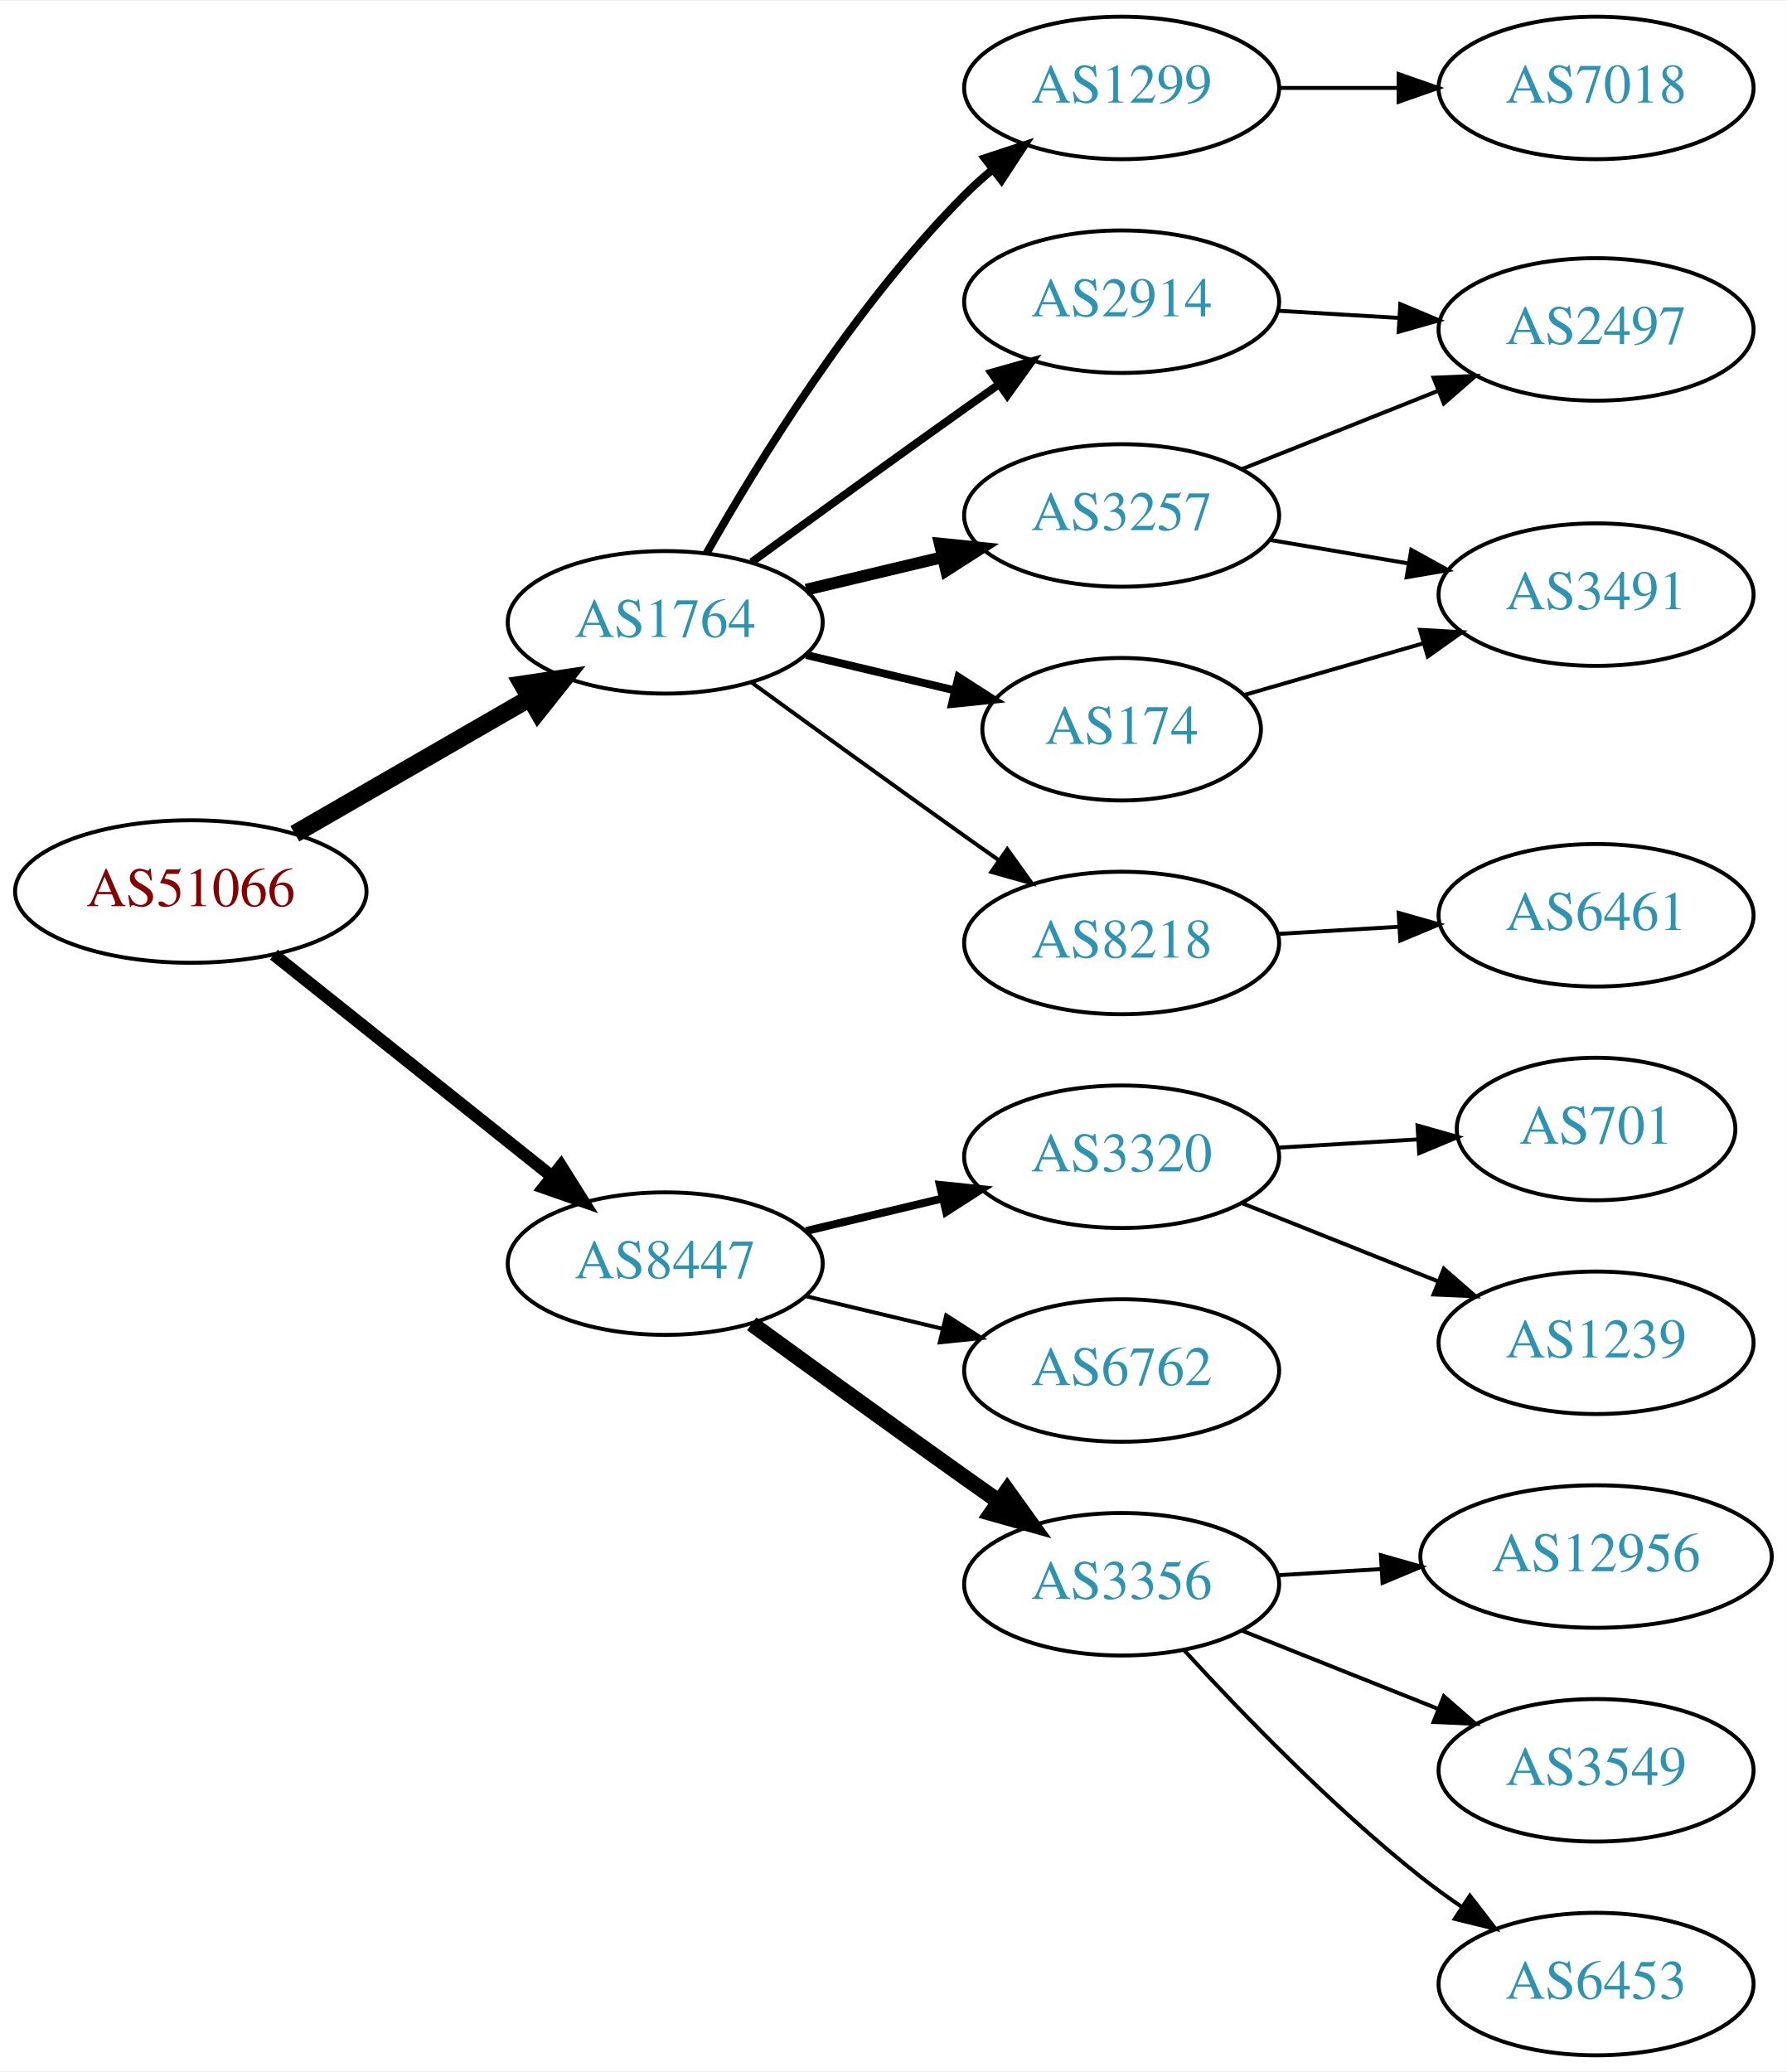
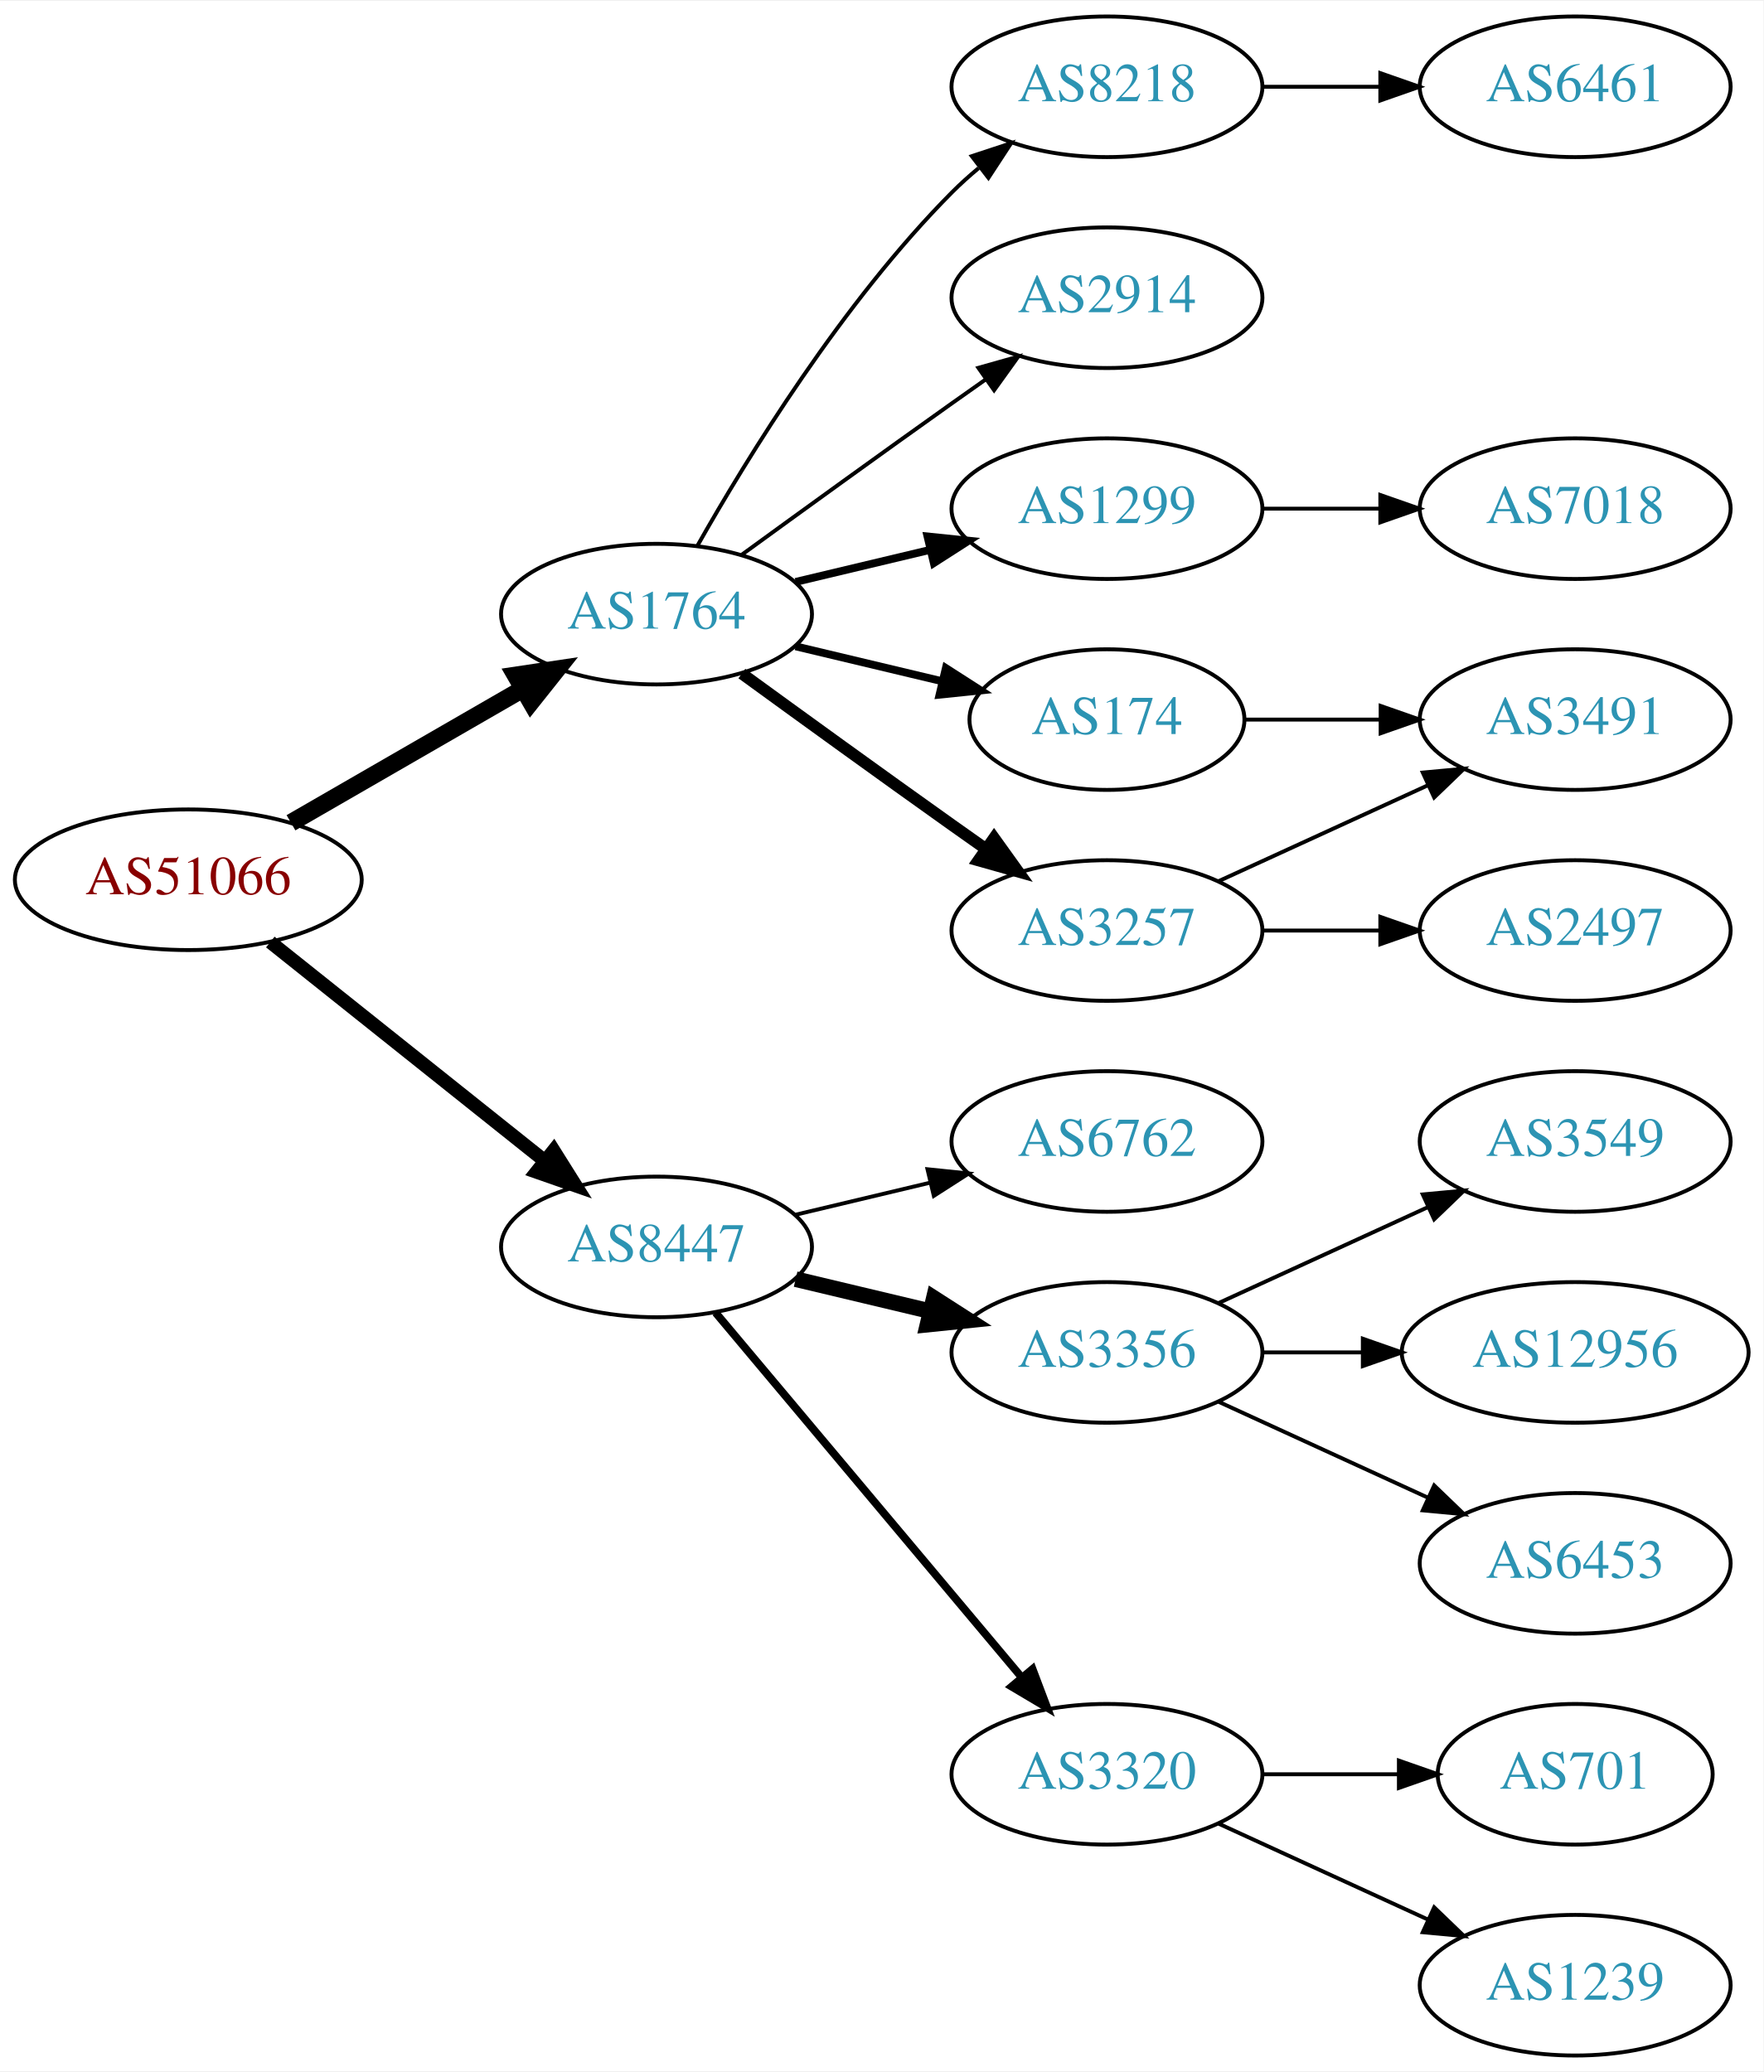
- <svg xmlns="http://www.w3.org/2000/svg" xmlns:xlink="http://www.w3.org/1999/xlink" width="451pt" height="523pt" viewBox="0.00 0.00 451.37 523.00">
-   <g id="graph0" class="graph" transform="scale(1 1) rotate(0) translate(4 519)">
-     <polygon fill="white" stroke="none" points="-4,4 -4,-519 447.37,-519 447.37,4 -4,4" />
+ <svg xmlns="http://www.w3.org/2000/svg" xmlns:xlink="http://www.w3.org/1999/xlink" width="451pt" height="530pt" viewBox="0.00 0.00 451.37 530.00">
+   <g id="graph0" class="graph" transform="scale(1 1) rotate(0) translate(4 526)">
+     <polygon fill="white" stroke="none" points="-4,4 -4,-526 447.37,-526 447.37,4 -4,4" />
    <g id="node1" class="node">
      <g id="a_node1">
        <a xlink:href="/asn/51066" xlink:title="AS51066 ~ AUSTROCONTROL-AS [AT]">
-           <ellipse fill="#ffffff" stroke="black" cx="44.196" cy="-294" rx="44.393" ry="18" />
-           <text text-anchor="middle" x="44.196" y="-290.3" font-family="Times,serif" font-size="14.00" fill="#880000">AS51066</text>
+           <ellipse fill="#ffffff" stroke="black" cx="44.196" cy="-301" rx="44.393" ry="18" />
+           <text text-anchor="middle" x="44.196" y="-297.3" font-family="Times,serif" font-size="14.00" fill="#880000">AS51066</text>
        </a>
      </g>
    </g>
    <g id="node2" class="node">
      <g id="a_node2">
        <a xlink:href="/asn/1764" xlink:title="AS1764 ~ NEXTLAYER-AS [AT]">
-           <ellipse fill="#ffffff" stroke="black" cx="164.039" cy="-362" rx="39.794" ry="18" />
-           <text text-anchor="middle" x="164.039" y="-358.3" font-family="Times,serif" font-size="14.00" fill="#2c94b3">AS1764</text>
+           <ellipse fill="#ffffff" stroke="black" cx="164.039" cy="-369" rx="39.794" ry="18" />
+           <text text-anchor="middle" x="164.039" y="-365.3" font-family="Times,serif" font-size="14.00" fill="#2c94b3">AS1764</text>
        </a>
      </g>
    </g>
    <g id="edge1" class="edge">
-       <path fill="none" stroke="black" stroke-width="4.5" d="M70.476,-308.588C87.796,-318.582 110.947,-331.941 129.763,-342.799" />
-       <polygon fill="black" stroke="black" stroke-width="4.5" points="127.978,-346.314 138.607,-347.902 131.914,-339.493 127.978,-346.314" />
+       <path fill="none" stroke="black" stroke-width="4.5" d="M70.476,-315.588C87.796,-325.582 110.947,-338.941 129.763,-349.799" />
+       <polygon fill="black" stroke="black" stroke-width="4.5" points="127.978,-353.314 138.607,-354.902 131.914,-346.493 127.978,-353.314" />
    </g>
    <g id="node3" class="node">
      <g id="a_node3">
        <a xlink:href="/asn/8447" xlink:title="AS8447 ~ A1 Telekom Austria AG [AT]">
-           <ellipse fill="#ffffff" stroke="black" cx="164.039" cy="-200" rx="39.794" ry="18" />
-           <text text-anchor="middle" x="164.039" y="-196.3" font-family="Times,serif" font-size="14.00" fill="#2c94b3">AS8447</text>
+           <ellipse fill="#ffffff" stroke="black" cx="164.039" cy="-207" rx="39.794" ry="18" />
+           <text text-anchor="middle" x="164.039" y="-203.3" font-family="Times,serif" font-size="14.00" fill="#2c94b3">AS8447</text>
        </a>
      </g>
    </g>
    <g id="edge2" class="edge">
-       <path fill="none" stroke="black" stroke-width="3.15" d="M65.186,-278.054C84.518,-262.634 113.969,-239.141 135.512,-221.957" />
-       <polygon fill="black" stroke="black" stroke-width="3.15" points="137.708,-224.682 143.343,-215.71 133.343,-219.21 137.708,-224.682" />
+       <path fill="none" stroke="black" stroke-width="3.5" d="M65.186,-285.054C84.518,-269.634 113.969,-246.141 135.512,-228.957" />
+       <polygon fill="black" stroke="black" stroke-width="3.5" points="137.708,-231.682 143.343,-222.71 133.343,-226.21 137.708,-231.682" />
    </g>
    <g id="node4" class="node">
      <g id="a_node4">
-         <a xlink:href="/asn/174" xlink:title="AS174 ~ Cogent Communications [US]">
-           <ellipse fill="#ffffff" stroke="black" cx="279.332" cy="-335" rx="35.194" ry="18" />
-           <text text-anchor="middle" x="279.332" y="-331.3" font-family="Times,serif" font-size="14.00" fill="#2c94b3">AS174</text>
+         <a xlink:href="/asn/8218" xlink:title="AS8218 ~ legacy Neotelecoms [FR]">
+           <ellipse fill="#ffffff" stroke="black" cx="279.332" cy="-504" rx="39.794" ry="18" />
+           <text text-anchor="middle" x="279.332" y="-500.3" font-family="Times,serif" font-size="14.00" fill="#2c94b3">AS8218</text>
        </a>
      </g>
    </g>
    <g id="edge3" class="edge">
-       <path fill="none" stroke="black" stroke-width="2" d="M199.646,-353.752C211.44,-350.942 224.745,-347.771 237.013,-344.847" />
-       <polygon fill="black" stroke="black" stroke-width="2" points="238.101,-348.186 247.018,-342.463 236.479,-341.376 238.101,-348.186" />
+       <path fill="none" stroke="black" d="M174.498,-386.49C187.28,-409.096 211.712,-448.886 239.685,-477 241.796,-479.121 244.092,-481.188 246.477,-483.171" />
+       <polygon fill="black" stroke="black" points="244.73,-486.242 254.793,-489.556 248.993,-480.69 244.73,-486.242" />
    </g>
    <g id="node5" class="node">
      <g id="a_node5">
-         <a xlink:href="/asn/8218" xlink:title="AS8218 ~ legacy Neotelecoms [FR]">
-           <ellipse fill="#ffffff" stroke="black" cx="279.332" cy="-281" rx="39.794" ry="18" />
-           <text text-anchor="middle" x="279.332" y="-277.3" font-family="Times,serif" font-size="14.00" fill="#2c94b3">AS8218</text>
+         <a xlink:href="/asn/2914" xlink:title="AS2914 ~ NTT America, Inc. [US]">
+           <ellipse fill="#ffffff" stroke="black" cx="279.332" cy="-450" rx="39.794" ry="18" />
+           <text text-anchor="middle" x="279.332" y="-446.3" font-family="Times,serif" font-size="14.00" fill="#2c94b3">AS2914</text>
        </a>
      </g>
    </g>
    <g id="edge4" class="edge">
-       <path fill="none" stroke="black" d="M185.887,-346.778C200.821,-335.909 221.435,-320.975 239.685,-308 242.506,-305.995 245.449,-303.915 248.397,-301.841" />
-       <polygon fill="black" stroke="black" points="250.443,-304.681 256.621,-296.074 246.424,-298.95 250.443,-304.681" />
+       <path fill="none" stroke="black" d="M185.887,-384.222C200.821,-395.091 221.435,-410.025 239.685,-423 242.506,-425.005 245.449,-427.085 248.397,-429.159" />
+       <polygon fill="black" stroke="black" points="246.424,-432.05 256.621,-434.926 250.443,-426.319 246.424,-432.05" />
    </g>
    <g id="node6" class="node">
      <g id="a_node6">
        <a xlink:href="/asn/1299" xlink:title="AS1299 ~ Telia Carrier [EU]">
-           <ellipse fill="#ffffff" stroke="black" cx="279.332" cy="-497" rx="39.794" ry="18" />
-           <text text-anchor="middle" x="279.332" y="-493.3" font-family="Times,serif" font-size="14.00" fill="#2c94b3">AS1299</text>
+           <ellipse fill="#ffffff" stroke="black" cx="279.332" cy="-396" rx="39.794" ry="18" />
+           <text text-anchor="middle" x="279.332" y="-392.3" font-family="Times,serif" font-size="14.00" fill="#2c94b3">AS1299</text>
        </a>
      </g>
    </g>
    <g id="edge5" class="edge">
-       <path fill="none" stroke="black" stroke-width="2" d="M174.498,-379.49C187.28,-402.096 211.712,-441.886 239.685,-470 241.796,-472.121 244.092,-474.188 246.477,-476.171" />
-       <polygon fill="black" stroke="black" stroke-width="2" points="244.73,-479.242 254.793,-482.556 248.993,-473.69 244.73,-479.242" />
+       <path fill="none" stroke="black" stroke-width="2" d="M199.646,-377.248C210.517,-379.838 222.671,-382.735 234.114,-385.462" />
+       <polygon fill="black" stroke="black" stroke-width="2" points="233.397,-388.889 243.936,-387.803 235.02,-382.08 233.397,-388.889" />
    </g>
    <g id="node7" class="node">
      <g id="a_node7">
-         <a xlink:href="/asn/2914" xlink:title="AS2914 ~ NTT America, Inc. [US]">
-           <ellipse fill="#ffffff" stroke="black" cx="279.332" cy="-443" rx="39.794" ry="18" />
-           <text text-anchor="middle" x="279.332" y="-439.3" font-family="Times,serif" font-size="14.00" fill="#2c94b3">AS2914</text>
+         <a xlink:href="/asn/174" xlink:title="AS174 ~ Cogent Communications [US]">
+           <ellipse fill="#ffffff" stroke="black" cx="279.332" cy="-342" rx="35.194" ry="18" />
+           <text text-anchor="middle" x="279.332" y="-338.3" font-family="Times,serif" font-size="14.00" fill="#2c94b3">AS174</text>
        </a>
      </g>
    </g>
    <g id="edge6" class="edge">
-       <path fill="none" stroke="black" stroke-width="2" d="M185.887,-377.222C200.821,-388.091 221.435,-403.025 239.685,-416 242.506,-418.005 245.449,-420.085 248.397,-422.159" />
-       <polygon fill="black" stroke="black" stroke-width="2" points="246.424,-425.05 256.621,-427.926 250.443,-419.319 246.424,-425.05" />
+       <path fill="none" stroke="black" stroke-width="2" d="M199.646,-360.752C211.44,-357.942 224.745,-354.771 237.013,-351.847" />
+       <polygon fill="black" stroke="black" stroke-width="2" points="238.101,-355.186 247.018,-349.463 236.479,-348.376 238.101,-355.186" />
    </g>
    <g id="node8" class="node">
      <g id="a_node8">
        <a xlink:href="/asn/3257" xlink:title="AS3257 ~ GTT [DE]">
-           <ellipse fill="#ffffff" stroke="black" cx="279.332" cy="-389" rx="39.794" ry="18" />
-           <text text-anchor="middle" x="279.332" y="-385.3" font-family="Times,serif" font-size="14.00" fill="#2c94b3">AS3257</text>
+           <ellipse fill="#ffffff" stroke="black" cx="279.332" cy="-288" rx="39.794" ry="18" />
+           <text text-anchor="middle" x="279.332" y="-284.3" font-family="Times,serif" font-size="14.00" fill="#2c94b3">AS3257</text>
        </a>
      </g>
    </g>
    <g id="edge7" class="edge">
-       <path fill="none" stroke="black" stroke-width="3" d="M199.646,-370.248C210.517,-372.838 222.671,-375.735 234.114,-378.462" />
-       <polygon fill="black" stroke="black" stroke-width="3" points="233.397,-381.889 243.936,-380.803 235.02,-375.08 233.397,-381.889" />
+       <path fill="none" stroke="black" stroke-width="3" d="M185.887,-353.778C200.821,-342.909 221.435,-327.975 239.685,-315 242.506,-312.995 245.449,-310.915 248.397,-308.841" />
+       <polygon fill="black" stroke="black" stroke-width="3" points="250.443,-311.681 256.621,-303.074 246.424,-305.95 250.443,-311.681" />
    </g>
    <g id="node13" class="node">
      <g id="a_node13">
-         <a xlink:href="/asn/3356" xlink:title="AS3356 ~ Level 3 Parent, LLC [US]">
-           <ellipse fill="#ffffff" stroke="black" cx="279.332" cy="-119" rx="39.794" ry="18" />
-           <text text-anchor="middle" x="279.332" y="-115.3" font-family="Times,serif" font-size="14.00" fill="#2c94b3">AS3356</text>
-         </a>
-       </g>
-     </g>
-     <g id="edge14" class="edge">
-       <path fill="none" stroke="black" stroke-width="4" d="M185.887,-184.778C200.821,-173.909 221.435,-158.975 239.685,-146 242.506,-143.995 245.449,-141.915 248.397,-139.841" />
-       <polygon fill="black" stroke="black" stroke-width="4" points="250.443,-142.681 256.621,-134.074 246.424,-136.95 250.443,-142.681" />
+         <a xlink:href="/asn/6762" xlink:title="AS6762 ~ TELECOM ITALIA SPARKLE S.p.A. [IT]">
+           <ellipse fill="#ffffff" stroke="black" cx="279.332" cy="-234" rx="39.794" ry="18" />
+           <text text-anchor="middle" x="279.332" y="-230.3" font-family="Times,serif" font-size="14.00" fill="#2c94b3">AS6762</text>
+         </a>
+       </g>
+     </g>
+     <g id="edge13" class="edge">
+       <path fill="none" stroke="black" d="M199.646,-215.248C210.517,-217.838 222.671,-220.735 234.114,-223.462" />
+       <polygon fill="black" stroke="black" points="233.397,-226.889 243.936,-225.803 235.02,-220.08 233.397,-226.889" />
    </g>
    <g id="node14" class="node">
      <g id="a_node14">
-         <a xlink:href="/asn/3320" xlink:title="AS3320 ~ DTAG [DE]">
-           <ellipse fill="#ffffff" stroke="black" cx="279.332" cy="-227" rx="39.794" ry="18" />
-           <text text-anchor="middle" x="279.332" y="-223.3" font-family="Times,serif" font-size="14.00" fill="#2c94b3">AS3320</text>
-         </a>
-       </g>
-     </g>
-     <g id="edge15" class="edge">
-       <path fill="none" stroke="black" stroke-width="2" d="M199.646,-208.248C210.517,-210.838 222.671,-213.735 234.114,-216.462" />
-       <polygon fill="black" stroke="black" stroke-width="2" points="233.397,-219.889 243.936,-218.803 235.02,-213.08 233.397,-219.889" />
+         <a xlink:href="/asn/3356" xlink:title="AS3356 ~ Level 3 Parent, LLC [US]">
+           <ellipse fill="#ffffff" stroke="black" cx="279.332" cy="-180" rx="39.794" ry="18" />
+           <text text-anchor="middle" x="279.332" y="-176.3" font-family="Times,serif" font-size="14.00" fill="#2c94b3">AS3356</text>
+         </a>
+       </g>
+     </g>
+     <g id="edge14" class="edge">
+       <path fill="none" stroke="black" stroke-width="4" d="M199.646,-198.752C210.517,-196.162 222.671,-193.265 234.114,-190.538" />
+       <polygon fill="black" stroke="black" stroke-width="4" points="235.02,-193.92 243.936,-188.197 233.397,-187.111 235.02,-193.92" />
    </g>
    <g id="node15" class="node">
      <g id="a_node15">
-         <a xlink:href="/asn/6762" xlink:title="AS6762 ~ TELECOM ITALIA SPARKLE S.p.A. [IT]">
-           <ellipse fill="#ffffff" stroke="black" cx="279.332" cy="-173" rx="39.794" ry="18" />
-           <text text-anchor="middle" x="279.332" y="-169.3" font-family="Times,serif" font-size="14.00" fill="#2c94b3">AS6762</text>
-         </a>
-       </g>
-     </g>
-     <g id="edge16" class="edge">
-       <path fill="none" stroke="black" d="M199.646,-191.752C210.517,-189.162 222.671,-186.265 234.114,-183.538" />
-       <polygon fill="black" stroke="black" points="235.02,-186.92 243.936,-181.197 233.397,-180.111 235.02,-186.92" />
+         <a xlink:href="/asn/3320" xlink:title="AS3320 ~ DTAG [DE]">
+           <ellipse fill="#ffffff" stroke="black" cx="279.332" cy="-72" rx="39.794" ry="18" />
+           <text text-anchor="middle" x="279.332" y="-68.3" font-family="Times,serif" font-size="14.00" fill="#2c94b3">AS3320</text>
+         </a>
+       </g>
+     </g>
+     <g id="edge15" class="edge">
+       <path fill="none" stroke="black" stroke-width="2" d="M179.158,-190.175C198.833,-166.731 234.637,-124.066 257.415,-96.924" />
+       <polygon fill="black" stroke="black" stroke-width="2" points="260.287,-98.947 264.034,-89.037 254.925,-94.447 260.287,-98.947" />
+     </g>
+     <g id="node9" class="node">
+       <g id="a_node9">
+         <a xlink:href="/asn/6461" xlink:title="AS6461 ~ Zayo Bandwidth [US]">
+           <ellipse fill="#ffffff" stroke="black" cx="399.174" cy="-504" rx="39.794" ry="18" />
+           <text text-anchor="middle" x="399.174" y="-500.3" font-family="Times,serif" font-size="14.00" fill="#2c94b3">AS6461</text>
+         </a>
+       </g>
+     </g>
+     <g id="edge8" class="edge">
+       <path fill="none" stroke="black" d="M319.244,-504C328.798,-504 339.147,-504 349.11,-504" />
+       <polygon fill="black" stroke="black" points="349.302,-507.5 359.302,-504 349.302,-500.5 349.302,-507.5" />
+     </g>
+     <g id="node12" class="node">
+       <g id="a_node12">
+         <a xlink:href="/asn/7018" xlink:title="AS7018 ~ AT&amp;T Services, Inc. [US]">
+           <ellipse fill="#ffffff" stroke="black" cx="399.174" cy="-396" rx="39.794" ry="18" />
+           <text text-anchor="middle" x="399.174" y="-392.3" font-family="Times,serif" font-size="14.00" fill="#2c94b3">AS7018</text>
+         </a>
+       </g>
+     </g>
+     <g id="edge11" class="edge">
+       <path fill="none" stroke="black" d="M319.244,-396C328.798,-396 339.147,-396 349.11,-396" />
+       <polygon fill="black" stroke="black" points="349.302,-399.5 359.302,-396 349.302,-392.5 349.302,-399.5" />
    </g>
    <g id="node11" class="node">
      <g id="a_node11">
        <a xlink:href="/asn/3491" xlink:title="AS3491 ~ PCCW Global, Inc. [US]">
-           <ellipse fill="#ffffff" stroke="black" cx="399.174" cy="-369" rx="39.794" ry="18" />
-           <text text-anchor="middle" x="399.174" y="-365.3" font-family="Times,serif" font-size="14.00" fill="#2c94b3">AS3491</text>
-         </a>
-       </g>
-     </g>
-     <g id="edge13" class="edge">
-       <path fill="none" stroke="black" d="M310.373,-343.668C324.003,-347.6 340.372,-352.323 355.264,-356.619" />
-       <polygon fill="black" stroke="black" points="354.708,-360.102 365.286,-359.511 356.648,-353.376 354.708,-360.102" />
-     </g>
-     <g id="node9" class="node">
-       <g id="a_node9">
-         <a xlink:href="/asn/6461" xlink:title="AS6461 ~ Zayo Bandwidth [US]">
-           <ellipse fill="#ffffff" stroke="black" cx="399.174" cy="-288" rx="39.794" ry="18" />
-           <text text-anchor="middle" x="399.174" y="-284.3" font-family="Times,serif" font-size="14.00" fill="#2c94b3">AS6461</text>
-         </a>
-       </g>
-     </g>
-     <g id="edge8" class="edge">
-       <path fill="none" stroke="black" d="M318.918,-283.292C328.684,-283.872 339.301,-284.503 349.495,-285.108" />
-       <polygon fill="black" stroke="black" points="349.311,-288.604 359.501,-285.703 349.727,-281.616 349.311,-288.604" />
+           <ellipse fill="#ffffff" stroke="black" cx="399.174" cy="-342" rx="39.794" ry="18" />
+           <text text-anchor="middle" x="399.174" y="-338.3" font-family="Times,serif" font-size="14.00" fill="#2c94b3">AS3491</text>
+         </a>
+       </g>
+     </g>
+     <g id="edge12" class="edge">
+       <path fill="none" stroke="black" d="M314.733,-342C325.557,-342 337.725,-342 349.352,-342" />
+       <polygon fill="black" stroke="black" points="349.383,-345.5 359.383,-342 349.383,-338.5 349.383,-345.5" />
    </g>
    <g id="node10" class="node">
      <g id="a_node10">
-         <a xlink:href="/asn/7018" xlink:title="AS7018 ~ AT&amp;T Services, Inc. [US]">
-           <ellipse fill="#ffffff" stroke="black" cx="399.174" cy="-497" rx="39.794" ry="18" />
-           <text text-anchor="middle" x="399.174" y="-493.3" font-family="Times,serif" font-size="14.00" fill="#2c94b3">AS7018</text>
+         <a xlink:href="/asn/2497" xlink:title="AS2497 ~ Internet Initiative Japan Inc. [JP]">
+           <ellipse fill="#ffffff" stroke="black" cx="399.174" cy="-288" rx="39.794" ry="18" />
+           <text text-anchor="middle" x="399.174" y="-284.3" font-family="Times,serif" font-size="14.00" fill="#2c94b3">AS2497</text>
        </a>
      </g>
    </g>
    <g id="edge9" class="edge">
-       <path fill="none" stroke="black" d="M319.244,-497C328.798,-497 339.147,-497 349.11,-497" />
-       <polygon fill="black" stroke="black" points="349.302,-500.5 359.302,-497 349.302,-493.5 349.302,-500.5" />
-     </g>
-     <g id="node12" class="node">
-       <g id="a_node12">
-         <a xlink:href="/asn/2497" xlink:title="AS2497 ~ Internet Initiative Japan Inc. [JP]">
-           <ellipse fill="#ffffff" stroke="black" cx="399.174" cy="-436" rx="39.794" ry="18" />
-           <text text-anchor="middle" x="399.174" y="-432.3" font-family="Times,serif" font-size="14.00" fill="#2c94b3">AS2497</text>
-         </a>
-       </g>
-     </g>
-     <g id="edge12" class="edge">
-       <path fill="none" stroke="black" d="M318.918,-440.708C328.684,-440.128 339.301,-439.497 349.495,-438.892" />
-       <polygon fill="black" stroke="black" points="349.727,-442.384 359.501,-438.297 349.311,-435.396 349.727,-442.384" />
+       <path fill="none" stroke="black" d="M319.244,-288C328.798,-288 339.147,-288 349.11,-288" />
+       <polygon fill="black" stroke="black" points="349.302,-291.5 359.302,-288 349.302,-284.5 349.302,-291.5" />
    </g>
    <g id="edge10" class="edge">
-       <path fill="none" stroke="black" d="M316.65,-382.836C327.739,-380.954 340.086,-378.859 351.749,-376.879" />
-       <polygon fill="black" stroke="black" points="352.5,-380.302 361.773,-375.178 351.328,-373.401 352.5,-380.302" />
-     </g>
-     <g id="edge11" class="edge">
-       <path fill="none" stroke="black" d="M309.764,-400.739C324.668,-406.683 342.964,-413.98 359.038,-420.391" />
-       <polygon fill="black" stroke="black" points="358.123,-423.794 368.708,-424.248 360.716,-417.292 358.123,-423.794" />
+       <path fill="none" stroke="black" d="M307.96,-300.661C323.917,-307.973 344.188,-317.261 361.471,-325.181" />
+       <polygon fill="black" stroke="black" points="360.169,-328.435 370.718,-329.419 363.085,-322.071 360.169,-328.435" />
    </g>
    <g id="node16" class="node">
      <g id="a_node16">
        <a xlink:href="/asn/3549" xlink:title="AS3549 ~ Level 3 Parent, LLC [US]">
-           <ellipse fill="#ffffff" stroke="black" cx="399.174" cy="-72" rx="39.794" ry="18" />
-           <text text-anchor="middle" x="399.174" y="-68.3" font-family="Times,serif" font-size="14.00" fill="#2c94b3">AS3549</text>
-         </a>
-       </g>
-     </g>
-     <g id="edge17" class="edge">
-       <path fill="none" stroke="black" d="M309.764,-107.261C324.668,-101.317 342.964,-94.02 359.038,-87.609" />
-       <polygon fill="black" stroke="black" points="360.716,-90.708 368.708,-83.752 358.123,-84.206 360.716,-90.708" />
+           <ellipse fill="#ffffff" stroke="black" cx="399.174" cy="-234" rx="39.794" ry="18" />
+           <text text-anchor="middle" x="399.174" y="-230.3" font-family="Times,serif" font-size="14.00" fill="#2c94b3">AS3549</text>
+         </a>
+       </g>
+     </g>
+     <g id="edge16" class="edge">
+       <path fill="none" stroke="black" d="M307.96,-192.661C323.917,-199.973 344.188,-209.261 361.471,-217.181" />
+       <polygon fill="black" stroke="black" points="360.169,-220.435 370.718,-221.419 363.085,-214.071 360.169,-220.435" />
    </g>
    <g id="node17" class="node">
      <g id="a_node17">
-         <a xlink:href="/asn/6453" xlink:title="AS6453 ~ TATA COMMUNICATIONS (AMERICA) INC [US]">
-           <ellipse fill="#ffffff" stroke="black" cx="399.174" cy="-18" rx="39.794" ry="18" />
-           <text text-anchor="middle" x="399.174" y="-14.3" font-family="Times,serif" font-size="14.00" fill="#2c94b3">AS6453</text>
-         </a>
-       </g>
-     </g>
-     <g id="edge18" class="edge">
-       <path fill="none" stroke="black" d="M295.111,-102.34C309.532,-86.59 332.519,-62.788 354.978,-45 358.254,-42.406 361.792,-39.849 365.384,-37.405" />
-       <polygon fill="black" stroke="black" points="367.3,-40.334 373.765,-31.941 363.476,-34.47 367.3,-40.334" />
+         <a xlink:href="/asn/12956" xlink:title="AS12956 ~ TELXIUS [ES]">
+           <ellipse fill="#ffffff" stroke="black" cx="399.174" cy="-180" rx="44.393" ry="18" />
+           <text text-anchor="middle" x="399.174" y="-176.3" font-family="Times,serif" font-size="14.00" fill="#2c94b3">AS12956</text>
+         </a>
+       </g>
+     </g>
+     <g id="edge17" class="edge">
+       <path fill="none" stroke="black" d="M319.244,-180C327.347,-180 336.022,-180 344.548,-180" />
+       <polygon fill="black" stroke="black" points="344.826,-183.5 354.826,-180 344.826,-176.5 344.826,-183.5" />
    </g>
    <g id="node18" class="node">
      <g id="a_node18">
-         <a xlink:href="/asn/12956" xlink:title="AS12956 ~ TELXIUS [ES]">
-           <ellipse fill="#ffffff" stroke="black" cx="399.174" cy="-126" rx="44.393" ry="18" />
-           <text text-anchor="middle" x="399.174" y="-122.3" font-family="Times,serif" font-size="14.00" fill="#2c94b3">AS12956</text>
-         </a>
-       </g>
-     </g>
-     <g id="edge19" class="edge">
-       <path fill="none" stroke="black" d="M318.918,-121.292C327.216,-121.785 336.128,-122.314 344.873,-122.834" />
-       <polygon fill="black" stroke="black" points="344.825,-126.337 355.015,-123.436 345.24,-119.349 344.825,-126.337" />
+         <a xlink:href="/asn/6453" xlink:title="AS6453 ~ TATA COMMUNICATIONS (AMERICA) INC [US]">
+           <ellipse fill="#ffffff" stroke="black" cx="399.174" cy="-126" rx="39.794" ry="18" />
+           <text text-anchor="middle" x="399.174" y="-122.3" font-family="Times,serif" font-size="14.00" fill="#2c94b3">AS6453</text>
+         </a>
+       </g>
+     </g>
+     <g id="edge18" class="edge">
+       <path fill="none" stroke="black" d="M307.96,-167.339C323.917,-160.027 344.188,-150.739 361.471,-142.819" />
+       <polygon fill="black" stroke="black" points="363.085,-145.929 370.718,-138.581 360.169,-139.565 363.085,-145.929" />
    </g>
    <g id="node19" class="node">
      <g id="a_node19">
-         <a xlink:href="/asn/1239" xlink:title="AS1239 ~ Sprint [US]">
-           <ellipse fill="#ffffff" stroke="black" cx="399.174" cy="-180" rx="39.794" ry="18" />
-           <text text-anchor="middle" x="399.174" y="-176.3" font-family="Times,serif" font-size="14.00" fill="#2c94b3">AS1239</text>
-         </a>
-       </g>
-     </g>
-     <g id="edge20" class="edge">
-       <path fill="none" stroke="black" d="M309.764,-215.261C324.668,-209.317 342.964,-202.02 359.038,-195.609" />
-       <polygon fill="black" stroke="black" points="360.716,-198.708 368.708,-191.752 358.123,-192.206 360.716,-198.708" />
+         <a xlink:href="/asn/701" xlink:title="AS701 ~ UUNET [US]">
+           <ellipse fill="#ffffff" stroke="black" cx="399.174" cy="-72" rx="35.194" ry="18" />
+           <text text-anchor="middle" x="399.174" y="-68.3" font-family="Times,serif" font-size="14.00" fill="#2c94b3">AS701</text>
+         </a>
+       </g>
+     </g>
+     <g id="edge19" class="edge">
+       <path fill="none" stroke="black" d="M319.244,-72C330.331,-72 342.491,-72 353.873,-72" />
+       <polygon fill="black" stroke="black" points="354.055,-75.5 364.055,-72 354.055,-68.5 354.055,-75.5" />
    </g>
    <g id="node20" class="node">
      <g id="a_node20">
-         <a xlink:href="/asn/701" xlink:title="AS701 ~ UUNET [US]">
-           <ellipse fill="#ffffff" stroke="black" cx="399.174" cy="-234" rx="35.194" ry="18" />
-           <text text-anchor="middle" x="399.174" y="-230.3" font-family="Times,serif" font-size="14.00" fill="#2c94b3">AS701</text>
-         </a>
-       </g>
-     </g>
-     <g id="edge21" class="edge">
-       <path fill="none" stroke="black" d="M318.918,-229.292C330.121,-229.958 342.443,-230.689 353.963,-231.374" />
-       <polygon fill="black" stroke="black" points="354.072,-234.886 364.262,-231.986 354.487,-227.899 354.072,-234.886" />
+         <a xlink:href="/asn/1239" xlink:title="AS1239 ~ Sprint [US]">
+           <ellipse fill="#ffffff" stroke="black" cx="399.174" cy="-18" rx="39.794" ry="18" />
+           <text text-anchor="middle" x="399.174" y="-14.3" font-family="Times,serif" font-size="14.00" fill="#2c94b3">AS1239</text>
+         </a>
+       </g>
+     </g>
+     <g id="edge20" class="edge">
+       <path fill="none" stroke="black" d="M307.96,-59.339C323.917,-52.027 344.188,-42.739 361.471,-34.819" />
+       <polygon fill="black" stroke="black" points="363.085,-37.929 370.718,-30.581 360.169,-31.565 363.085,-37.929" />
    </g>
  </g>
</svg>
